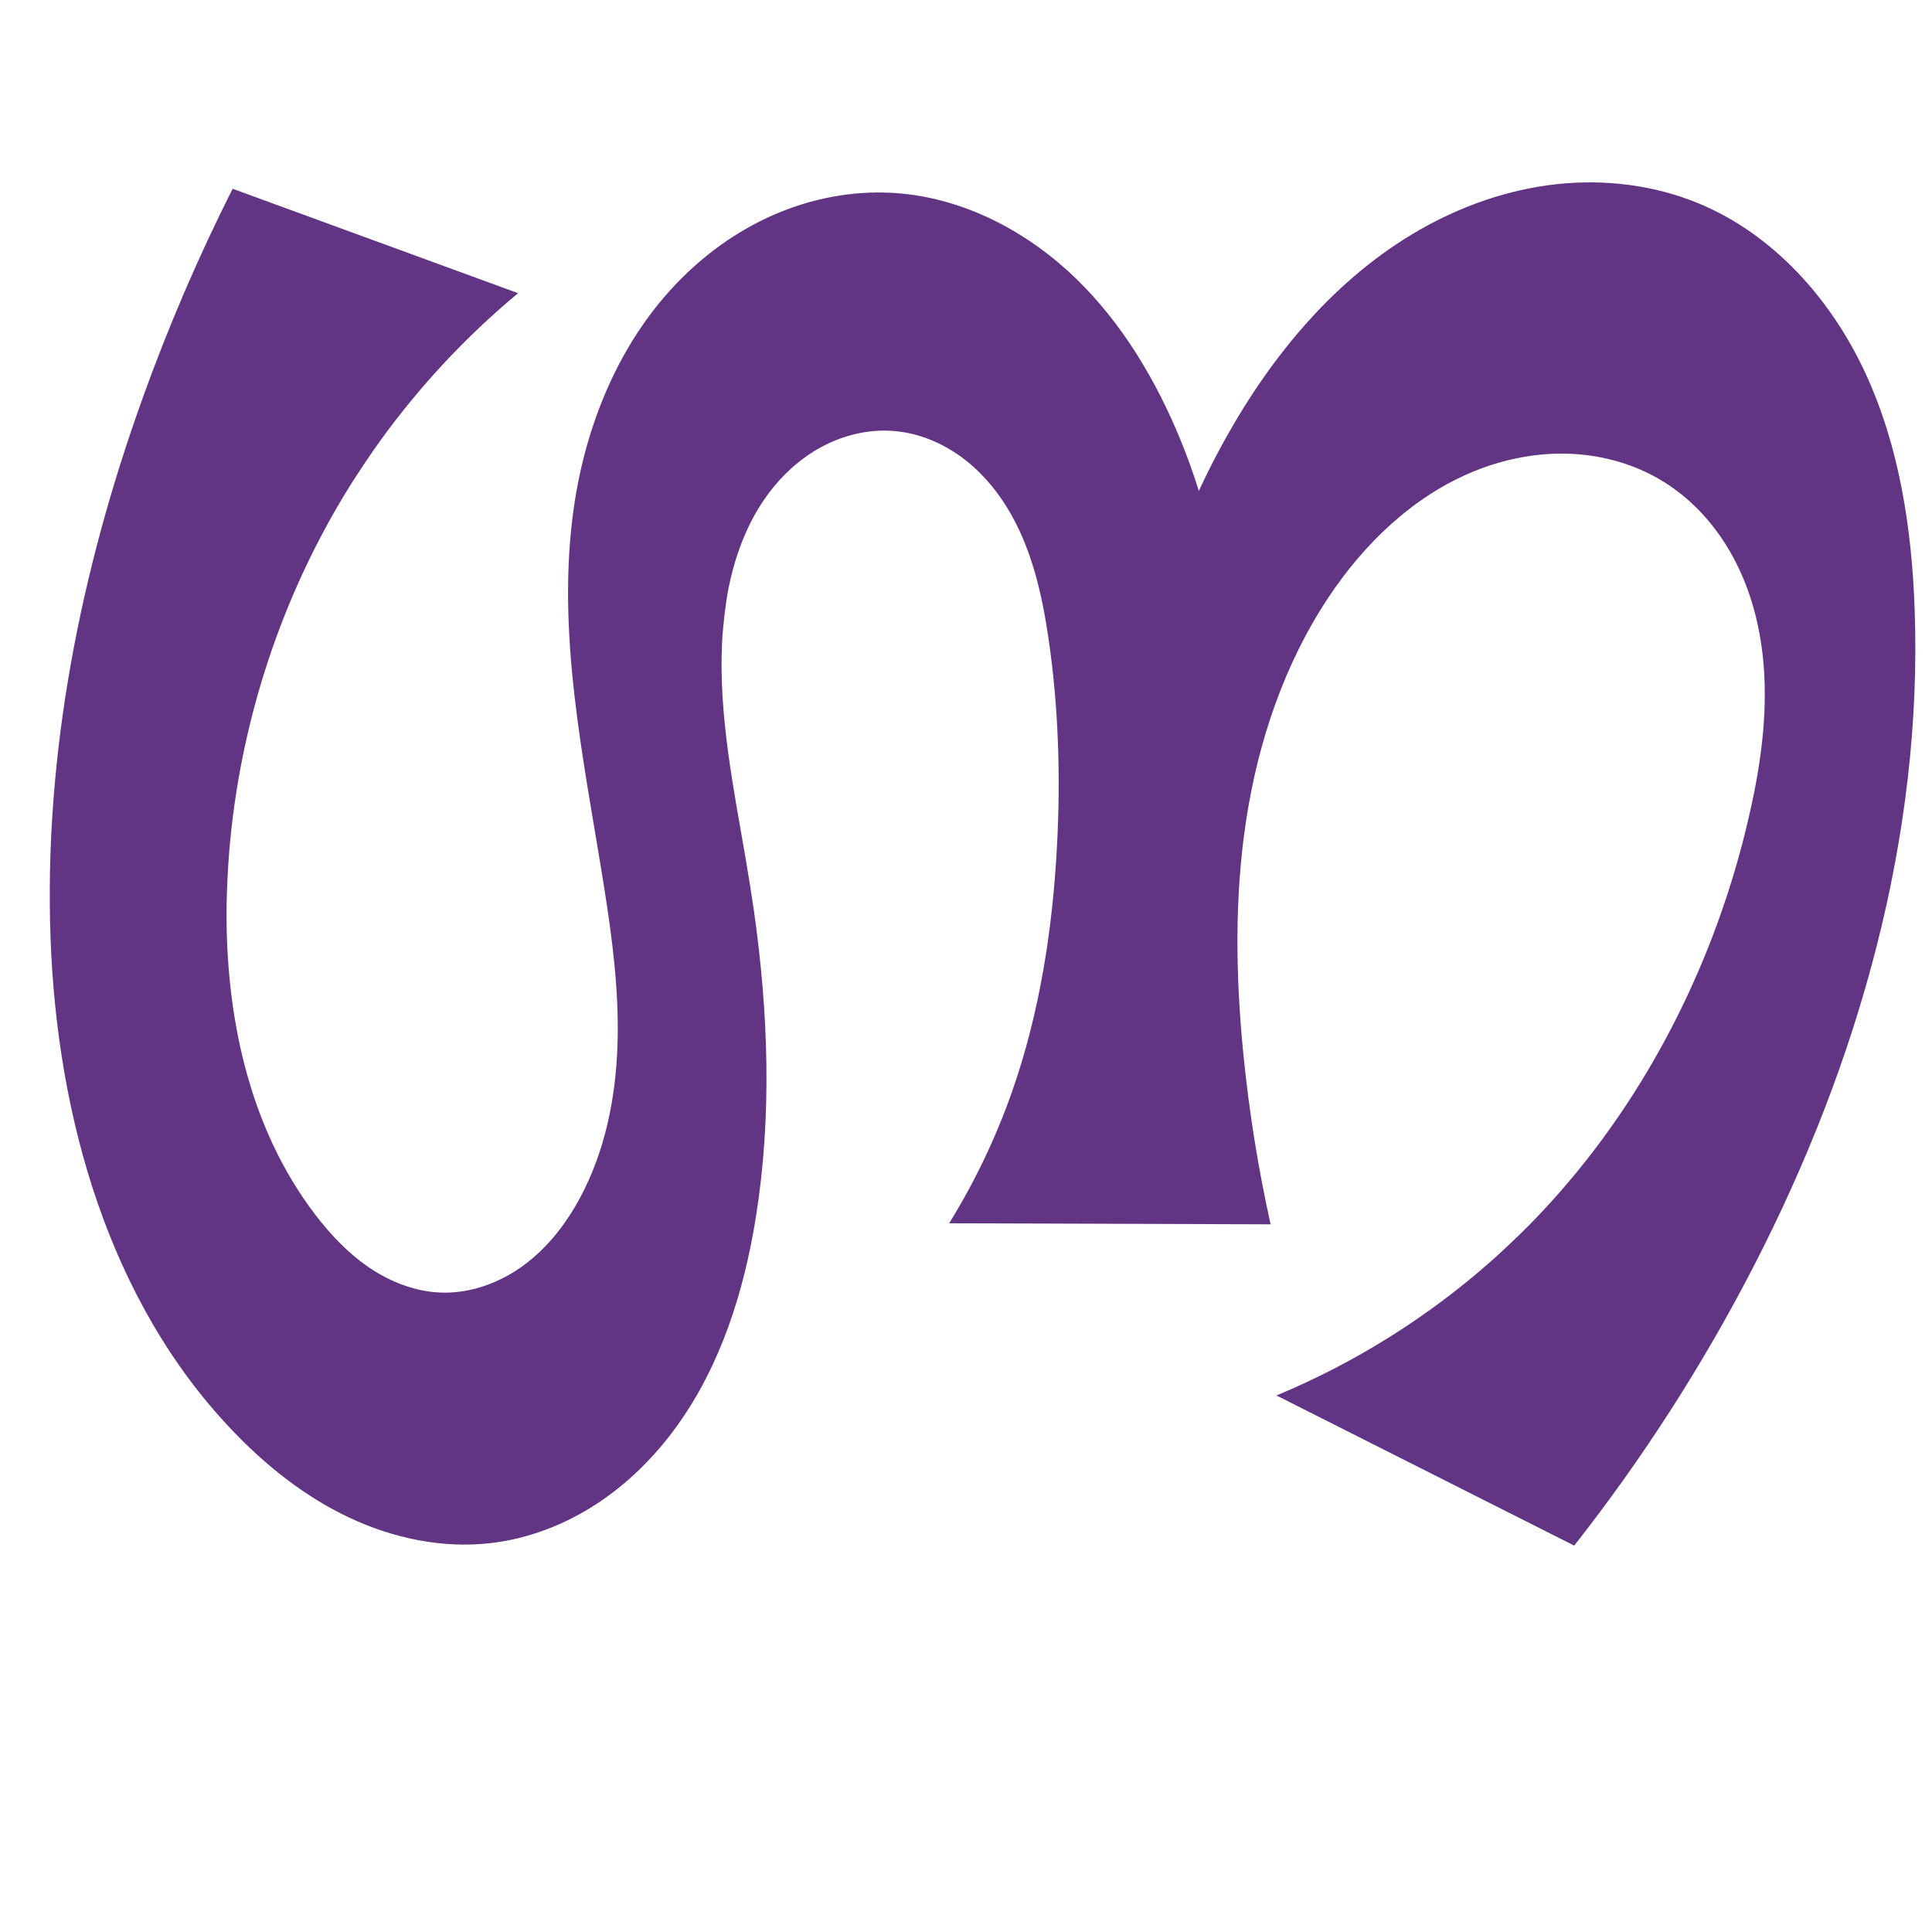
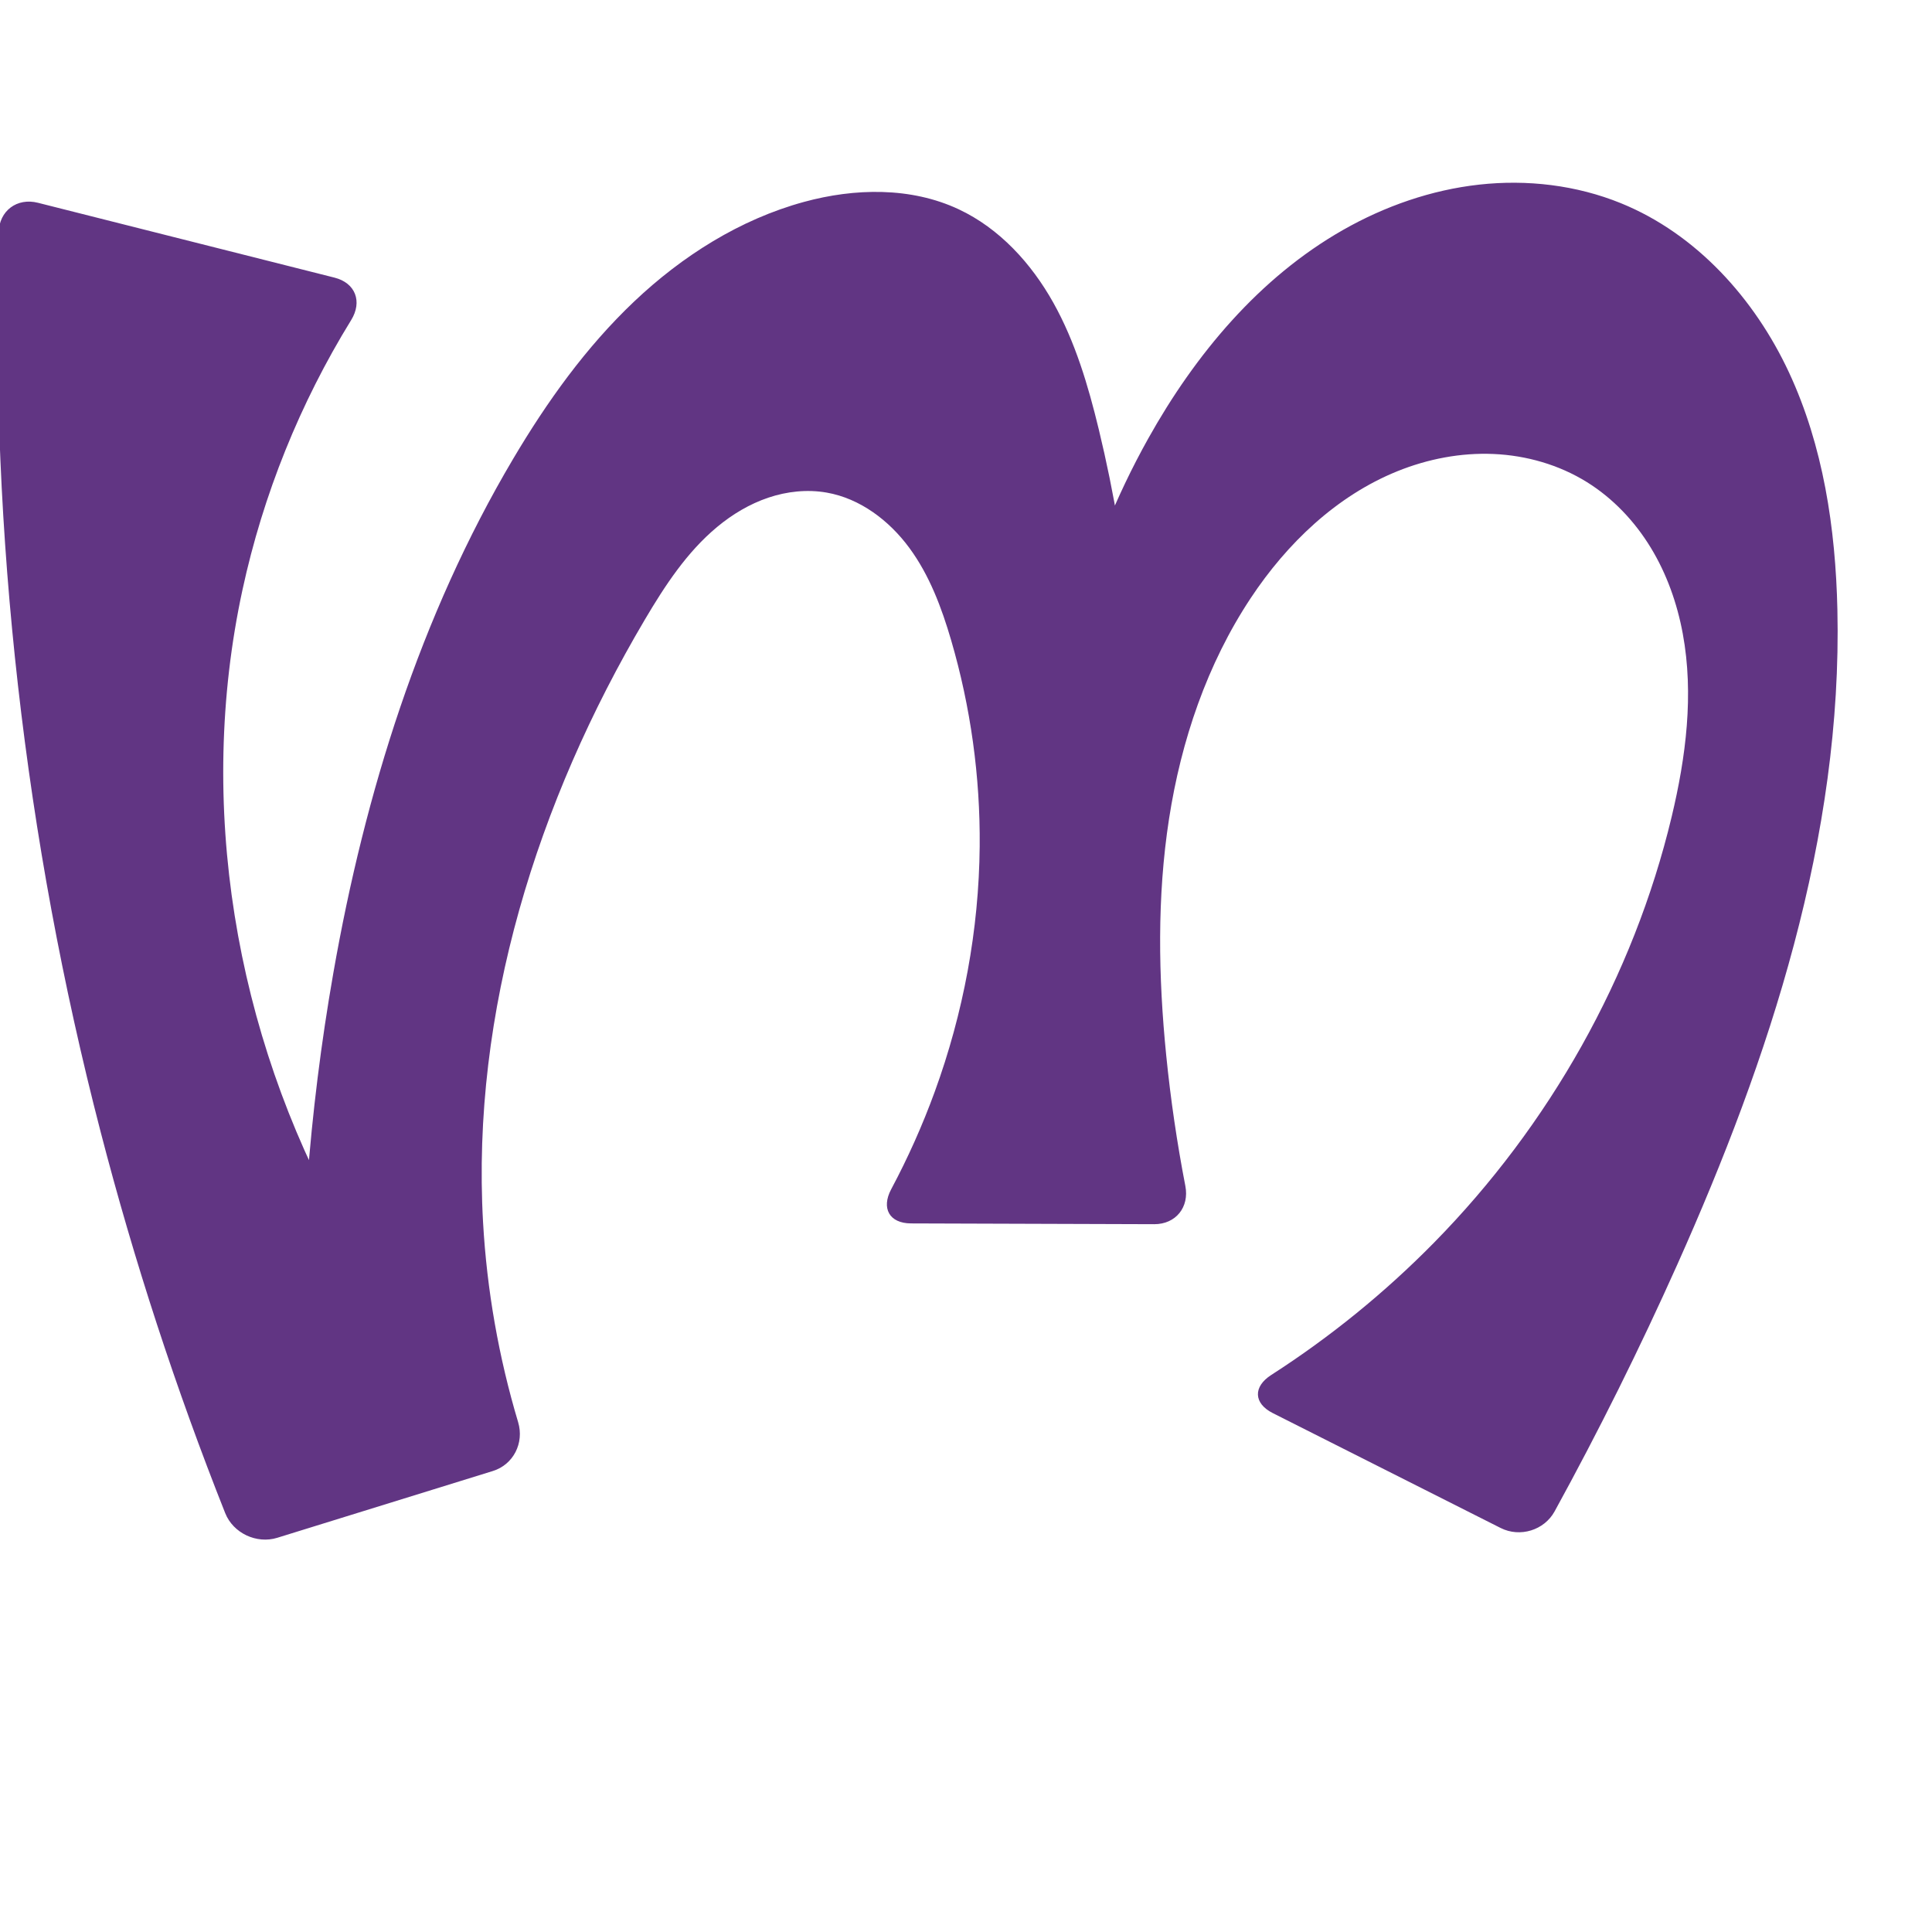
<svg xmlns="http://www.w3.org/2000/svg" xml:space="preserve" width="1000" height="1000" version="1.1" style="clip-rule:evenodd;fill-rule:evenodd;image-rendering:optimizeQuality;shape-rendering:geometricPrecision;text-rendering:geometricPrecision" viewBox="0 0 1000 1000" id="svg10">
  <defs id="defs4">
    <style type="text/css" id="style2">
   
    .fil0 {fill:#EF7F1A;fill-rule:nonzero}
   
  </style>
    <style type="text/css" id="style2-3">
   
    .fil0 {fill:#EF7F1A;fill-rule:nonzero}
   
  </style>
  </defs>
-   <path style="clip-rule:evenodd;display:inline;fill:#613583;fill-rule:nonzero;stroke:none;stroke-width:2.095px;stroke-linecap:butt;stroke-linejoin:miter;stroke-opacity:1;image-rendering:optimizeQuality;shape-rendering:geometricPrecision;text-rendering:geometricPrecision" d="m 463.107,223.121 c -11.958,-1.054 -24.134,1.481 -34.944,6.701 -10.81,5.221 -20.268,13.071 -27.857,22.372 -12.31,15.086 -19.556,33.654 -23.329,52.855 -1.454,7.4 -2.835,19.571 -3.212,27.103 -1.892,37.766 5.887,75.541 12.329,113.13 1.274,7.435 3.208,19.511 4.259,26.981 7.365,52.3 9.228,105.593 0.899,157.697 -6.145,38.439 -18.16,76.665 -40.941,108.23 -11.391,15.782 -25.417,29.752 -41.731,40.368 -16.314,10.616 -34.943,17.826 -54.272,20.116 -25.134,2.977 -50.876,-2.448 -73.756,-13.269 C 157.672,774.584 137.529,758.537 120.074,740.21 56.277,673.229 29.513,578 26.163,485.56 22.719,390.547 41.654,295.57 73.812,206.099 87.123,169.062 102.696,132.838 120.414,97.695 l 147.751,54.053 c -26.98,22.425 -51.102,48.283 -71.617,76.742 -4.411,6.119 -11.233,16.273 -15.228,22.671 -35.635,57.068 -57.193,122.822 -62.7,189.892 -0.617,7.518 -1.226,19.736 -1.328,27.278 -0.775,57.017 11.504,115.517 46.033,160.558 8.001,10.437 17.19,20.104 28.108,27.435 10.918,7.331 23.669,12.251 36.812,12.71 15.228,0.533 30.335,-4.993 42.632,-13.991 12.297,-8.998 21.916,-21.309 29.165,-34.711 13.075,-24.176 18.655,-51.872 19.571,-79.342 0.916,-27.47 -2.655,-54.887 -6.964,-82.033 -10.391,-65.459 -25.162,-131.794 -15.464,-197.359 6.197,-41.897 22.94,-82.954 51.958,-113.804 14.509,-15.425 31.97,-28.156 51.381,-36.62 19.411,-8.464 40.777,-12.606 61.914,-11.319 33.417,2.034 65.189,17.637 89.998,40.117 24.809,22.48 43.032,51.511 56.287,82.254 27.411,63.573 34.17,135.859 19.018,203.412 l -45.623,0.301 c 0.349,-69.281 18.482,-138.399 52.188,-198.928 24.278,-43.598 57.412,-83.481 100.765,-108.194 21.676,-12.357 45.727,-20.752 70.53,-23.469 24.803,-2.717 50.35,0.337 73.418,9.847 38.855,16.018 68.75,49.629 86.427,87.759 17.677,38.129 24.1,80.596 25.588,122.597 4.164,117.528 -29.111,234.4 -82.874,338.992 C 881.781,705.86 850.475,754.642 814.812,800 L 660.7,722.295 c 40.689,-16.914 78.531,-40.647 111.5,-69.879 5.644,-5.004 14.512,-13.432 19.796,-18.815 53.35,-54.349 90.693,-123.75 109.983,-197.543 1.908,-7.298 4.667,-19.216 6.117,-26.618 5.267,-26.889 7.569,-54.501 2.644,-81.359 -2.872,-15.663 -8.221,-30.943 -16.464,-44.568 -8.243,-13.625 -19.428,-25.567 -32.935,-34.002 -14.417,-9.003 -31.285,-13.868 -48.265,-14.62 -16.98,-0.753 -34.052,2.545 -49.808,8.92 -31.512,12.75 -57.153,37.423 -75.906,65.776 -22.57,34.123 -35.976,73.798 -42.237,114.227 -6.262,40.43 -5.564,81.687 -1.497,122.396 2.939,29.409 7.627,58.643 14.031,87.496 l -166.377,-0.532 c 13.248,-21.425 24.173,-44.284 32.523,-68.05 14.327,-40.777 20.99,-83.947 23.283,-127.107 1.904,-35.833 0.835,-71.88 -4.356,-107.386 -3.489,-23.865 -9.041,-47.975 -21.797,-68.444 -6.378,-10.235 -14.537,-19.44 -24.388,-26.397 -9.85,-6.957 -21.428,-11.611 -33.44,-12.67 z" id="path1087-1-75" />
+   <path style="clip-rule:evenodd;display:inline;fill:#613583;fill-rule:nonzero;stroke:none;stroke-width:2.095px;stroke-linecap:butt;stroke-linejoin:miter;stroke-opacity:1;image-rendering:optimizeQuality;shape-rendering:geometricPrecision;text-rendering:geometricPrecision" d="m 427.848,254.96 c -10.053,-1.753 -20.515,-0.624 -30.186,2.635 -9.671,3.259 -18.571,8.601 -26.425,15.116 -15.709,13.031 -27.09,30.456 -37.476,48.026 -55.592,94.041 -89.886,202.865 -83.729,311.935 1.978,35.037 8.093,69.838 18.156,103.456 3.209,10.72 -2.417,21.958 -13.107,25.269 l -111.576,34.562 c -10.69,3.311 -22.817,-2.39 -26.947,-12.791 C 90.99,718.772 69.432,652.785 52.053,585.715 12.759,434.059 -5.041,276.853 -0.687,120.251 -0.376,109.064 8.796,102.22 19.646,104.959 l 153.504,38.745 c 10.85,2.739 14.493,12.432 8.62,21.956 -26.487,42.955 -45.633,90.433 -56.29,139.762 -23.879,110.534 -3.893,229.196 51.133,327.99 16.216,29.114 35.357,56.598 57.041,81.905 l -77.455,7.564 c -1.82,-73.424 3.667,-147.027 16.356,-219.369 16.316,-93.023 44.906,-184.723 93.033,-265.984 17.498,-29.546 37.665,-57.78 62.584,-81.407 24.918,-23.627 54.825,-42.565 87.952,-51.61 26.334,-7.19 55.39,-7.773 80.105,3.818 21.097,9.894 37.572,27.979 48.951,48.313 11.38,20.334 18.064,42.936 23.543,65.585 16.067,66.42 22.494,135.164 19.018,203.412 l -45.623,0.301 c 0.26,-69.289 18.4,-138.436 52.188,-198.928 24.316,-43.534 57.501,-83.315 100.837,-107.982 21.668,-12.334 45.696,-20.723 70.476,-23.471 24.781,-2.748 50.307,0.236 73.399,9.637 38.988,15.872 69.146,49.36 86.93,87.514 17.784,38.154 24.134,80.757 25.084,122.842 2.648,117.273 -34.964,231.92 -82.874,338.992 -19.428,43.418 -40.617,86.047 -63.498,127.749 -5.383,9.811 -17.949,13.623 -27.942,8.585 l -117.926,-59.46 c -9.992,-5.038 -10.238,-13.67 -0.824,-19.721 30.523,-19.618 58.857,-42.641 84.293,-68.517 59.701,-60.734 103.164,-137.558 122.98,-220.384 7.419,-31.009 11.558,-63.419 5.765,-94.772 -2.896,-15.677 -8.294,-30.96 -16.588,-44.575 -8.294,-13.615 -19.532,-25.53 -33.077,-33.937 -14.434,-8.958 -31.298,-13.791 -48.271,-14.529 -16.972,-0.738 -34.033,2.559 -49.784,8.924 -31.501,12.731 -57.158,37.357 -75.925,65.68 -22.599,34.107 -36.011,73.786 -42.267,114.22 -6.256,40.433 -5.542,81.693 -1.467,122.403 2.271,22.688 5.58,45.271 9.912,67.657 2.126,10.986 -4.953,19.81 -16.143,19.774 l -125.853,-0.403 c -11.191,-0.036 -15.534,-7.815 -10.265,-17.687 8.676,-16.255 16.21,-33.118 22.525,-50.428 14.835,-40.662 22.898,-83.825 23.283,-127.107 0.32,-36.01 -4.667,-72.064 -14.776,-106.627 -4.938,-16.883 -11.221,-33.657 -21.652,-47.821 -10.431,-14.163 -25.484,-25.588 -42.812,-28.61 z" id="path1087-1-75" />
  <g style="clip-rule:evenodd;fill-rule:evenodd;image-rendering:optimizeQuality;shape-rendering:geometricPrecision;text-rendering:geometricPrecision" id="g893" transform="translate(671.5374,3.796865)" />
</svg>
